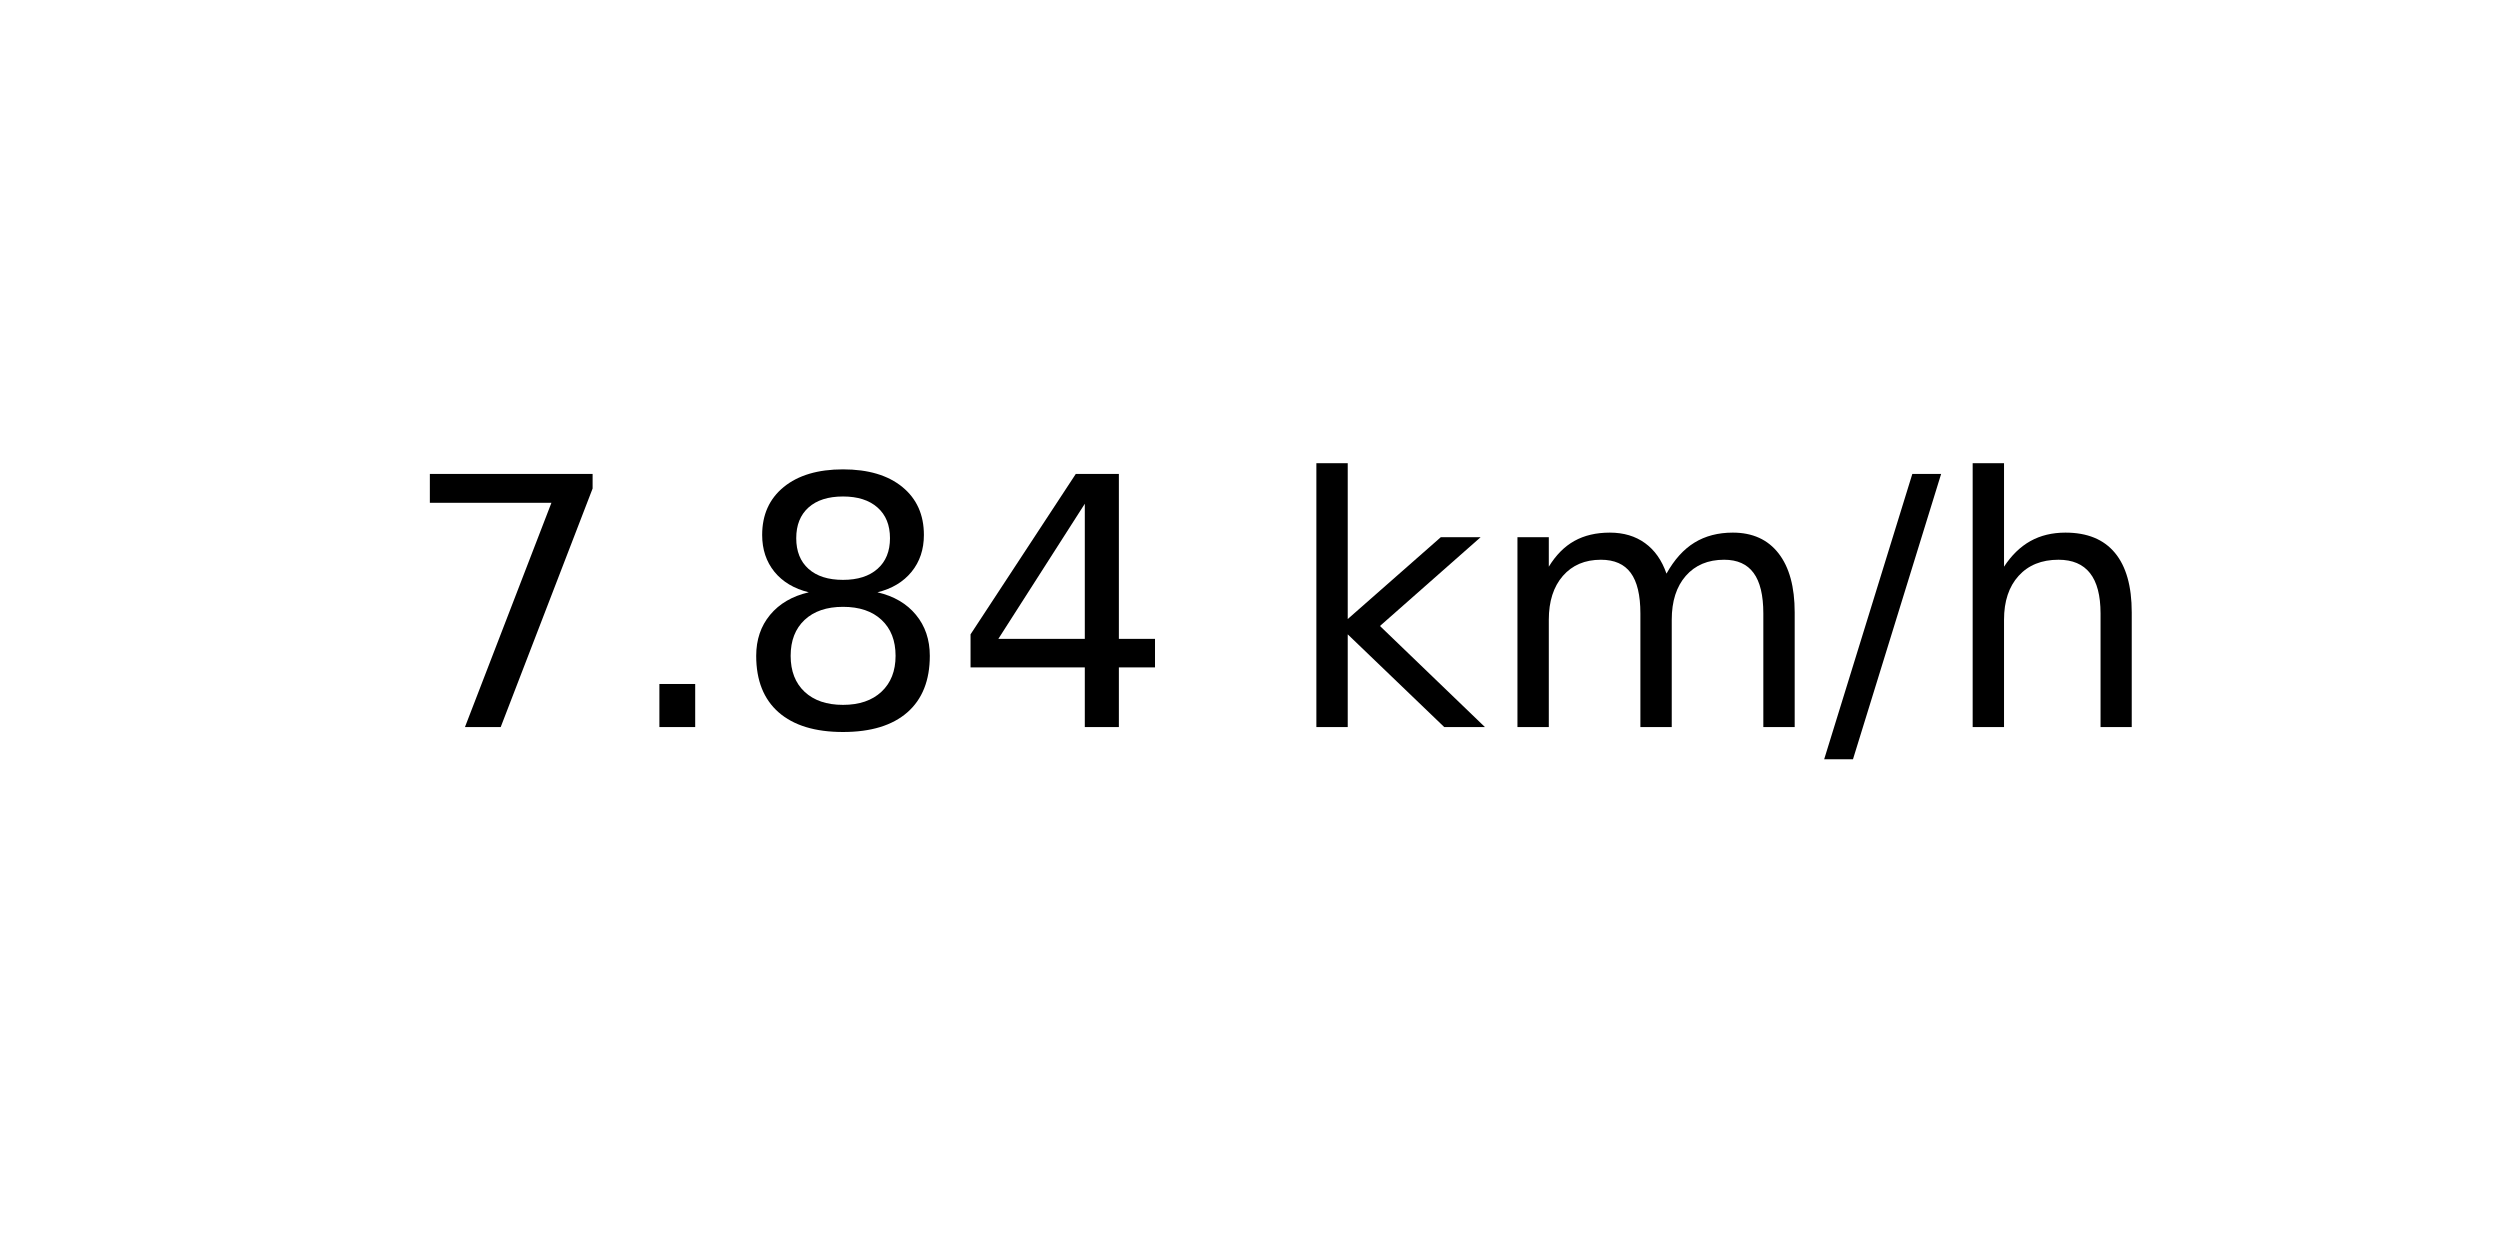
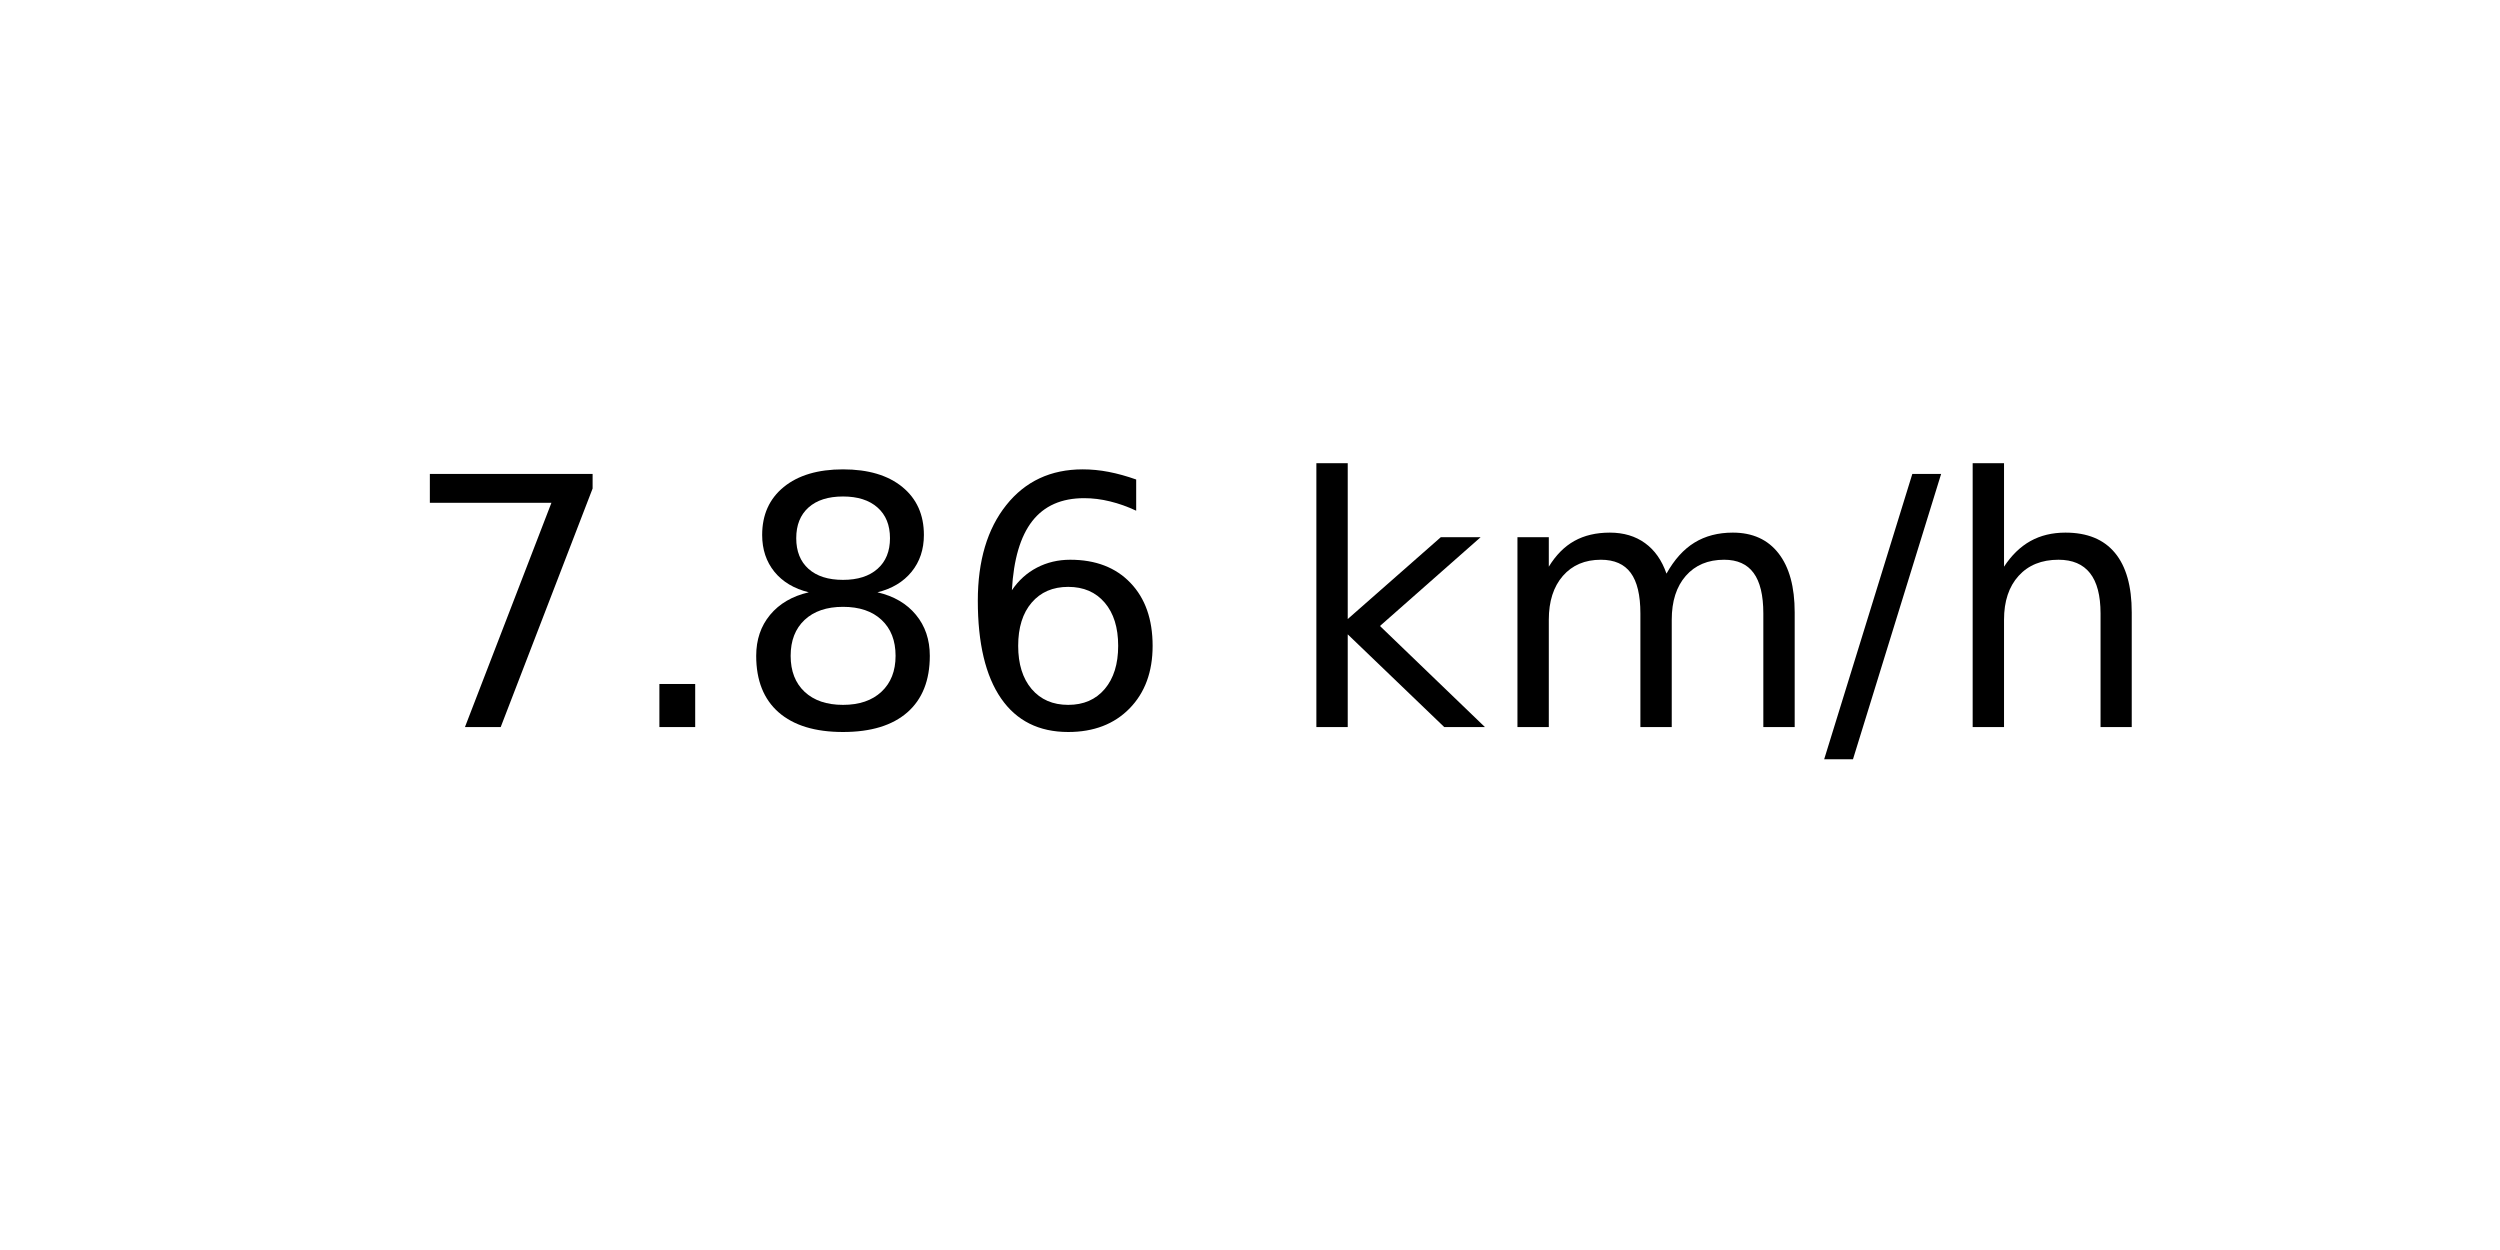
<svg xmlns="http://www.w3.org/2000/svg" xmlns:xlink="http://www.w3.org/1999/xlink" width="72pt" height="36pt" viewBox="0 0 72 36" version="1.1">
  <defs>
    <style type="text/css">*{stroke-linejoin: round; stroke-linecap: butt}</style>
  </defs>
  <g id="figure_1">
    <g id="axes_1">
      <g id="text_1">
        <g transform="translate(11.55937 20.93937) scale(0.1 -0.1)">
          <defs>
            <path id="DejaVuSans-37" d="M 525 4666  L 3525 4666  L 3525 4397  L 1831 0  L 1172 0  L 2766 4134  L 525 4134  L 525 4666  z " transform="scale(0.015625)" />
            <path id="DejaVuSans-2e" d="M 684 794  L 1344 794  L 1344 0  L 684 0  L 684 794  z " transform="scale(0.015625)" />
            <path id="DejaVuSans-38" d="M 2034 2216  Q 1584 2216 1326 1975  Q 1069 1734 1069 1313  Q 1069 891 1326 650  Q 1584 409 2034 409  Q 2484 409 2743 651  Q 3003 894 3003 1313  Q 3003 1734 2745 1975  Q 2488 2216 2034 2216  z M 1403 2484  Q 997 2584 770 2862  Q 544 3141 544 3541  Q 544 4100 942 4425  Q 1341 4750 2034 4750  Q 2731 4750 3128 4425  Q 3525 4100 3525 3541  Q 3525 3141 3298 2862  Q 3072 2584 2669 2484  Q 3125 2378 3379 2068  Q 3634 1759 3634 1313  Q 3634 634 3220 271  Q 2806 -91 2034 -91  Q 1263 -91 848 271  Q 434 634 434 1313  Q 434 1759 690 2068  Q 947 2378 1403 2484  z M 1172 3481  Q 1172 3119 1398 2916  Q 1625 2713 2034 2713  Q 2441 2713 2670 2916  Q 2900 3119 2900 3481  Q 2900 3844 2670 4047  Q 2441 4250 2034 4250  Q 1625 4250 1398 4047  Q 1172 3844 1172 3481  z " transform="scale(0.015625)" />
-             <path id="DejaVuSans-34" d="M 2419 4116  L 825 1625  L 2419 1625  L 2419 4116  z M 2253 4666  L 3047 4666  L 3047 1625  L 3713 1625  L 3713 1100  L 3047 1100  L 3047 0  L 2419 0  L 2419 1100  L 313 1100  L 313 1709  L 2253 4666  z " transform="scale(0.015625)" />
+             <path id="DejaVuSans-36" d="M 2113 2584  Q 1688 2584 1439 2293  Q 1191 2003 1191 1497  Q 1191 994 1439 701  Q 1688 409 2113 409  Q 2538 409 2786 701  Q 3034 994 3034 1497  Q 3034 2003 2786 2293  Q 2538 2584 2113 2584  z M 3366 4563  L 3366 3988  Q 3128 4100 2886 4159  Q 2644 4219 2406 4219  Q 1781 4219 1451 3797  Q 1122 3375 1075 2522  Q 1259 2794 1537 2939  Q 1816 3084 2150 3084  Q 2853 3084 3261 2657  Q 3669 2231 3669 1497  Q 3669 778 3244 343  Q 2819 -91 2113 -91  Q 1303 -91 875 529  Q 447 1150 447 2328  Q 447 3434 972 4092  Q 1497 4750 2381 4750  Q 2619 4750 2861 4703  Q 3103 4656 3366 4563  z " transform="scale(0.015625)" />
            <path id="DejaVuSans-20" transform="scale(0.015625)" />
            <path id="DejaVuSans-6b" d="M 581 4863  L 1159 4863  L 1159 1991  L 2875 3500  L 3609 3500  L 1753 1863  L 3688 0  L 2938 0  L 1159 1709  L 1159 0  L 581 0  L 581 4863  z " transform="scale(0.015625)" />
            <path id="DejaVuSans-6d" d="M 3328 2828  Q 3544 3216 3844 3400  Q 4144 3584 4550 3584  Q 5097 3584 5394 3201  Q 5691 2819 5691 2113  L 5691 0  L 5113 0  L 5113 2094  Q 5113 2597 4934 2840  Q 4756 3084 4391 3084  Q 3944 3084 3684 2787  Q 3425 2491 3425 1978  L 3425 0  L 2847 0  L 2847 2094  Q 2847 2600 2669 2842  Q 2491 3084 2119 3084  Q 1678 3084 1418 2786  Q 1159 2488 1159 1978  L 1159 0  L 581 0  L 581 3500  L 1159 3500  L 1159 2956  Q 1356 3278 1631 3431  Q 1906 3584 2284 3584  Q 2666 3584 2933 3390  Q 3200 3197 3328 2828  z " transform="scale(0.015625)" />
            <path id="DejaVuSans-2f" d="M 1625 4666  L 2156 4666  L 531 -594  L 0 -594  L 1625 4666  z " transform="scale(0.015625)" />
            <path id="DejaVuSans-68" d="M 3513 2113  L 3513 0  L 2938 0  L 2938 2094  Q 2938 2591 2744 2837  Q 2550 3084 2163 3084  Q 1697 3084 1428 2787  Q 1159 2491 1159 1978  L 1159 0  L 581 0  L 581 4863  L 1159 4863  L 1159 2956  Q 1366 3272 1645 3428  Q 1925 3584 2291 3584  Q 2894 3584 3203 3211  Q 3513 2838 3513 2113  z " transform="scale(0.015625)" />
          </defs>
          <use xlink:href="#DejaVuSans-37" />
          <use xlink:href="#DejaVuSans-2e" x="63.623" />
          <use xlink:href="#DejaVuSans-38" x="95.41" />
-           <use xlink:href="#DejaVuSans-34" x="159.033" />
+           <use xlink:href="#DejaVuSans-36" x="159.033" />
          <use xlink:href="#DejaVuSans-20" x="222.656" />
          <use xlink:href="#DejaVuSans-6b" x="254.443" />
          <use xlink:href="#DejaVuSans-6d" x="312.354" />
          <use xlink:href="#DejaVuSans-2f" x="409.766" />
          <use xlink:href="#DejaVuSans-68" x="443.457" />
        </g>
      </g>
    </g>
  </g>
</svg>
